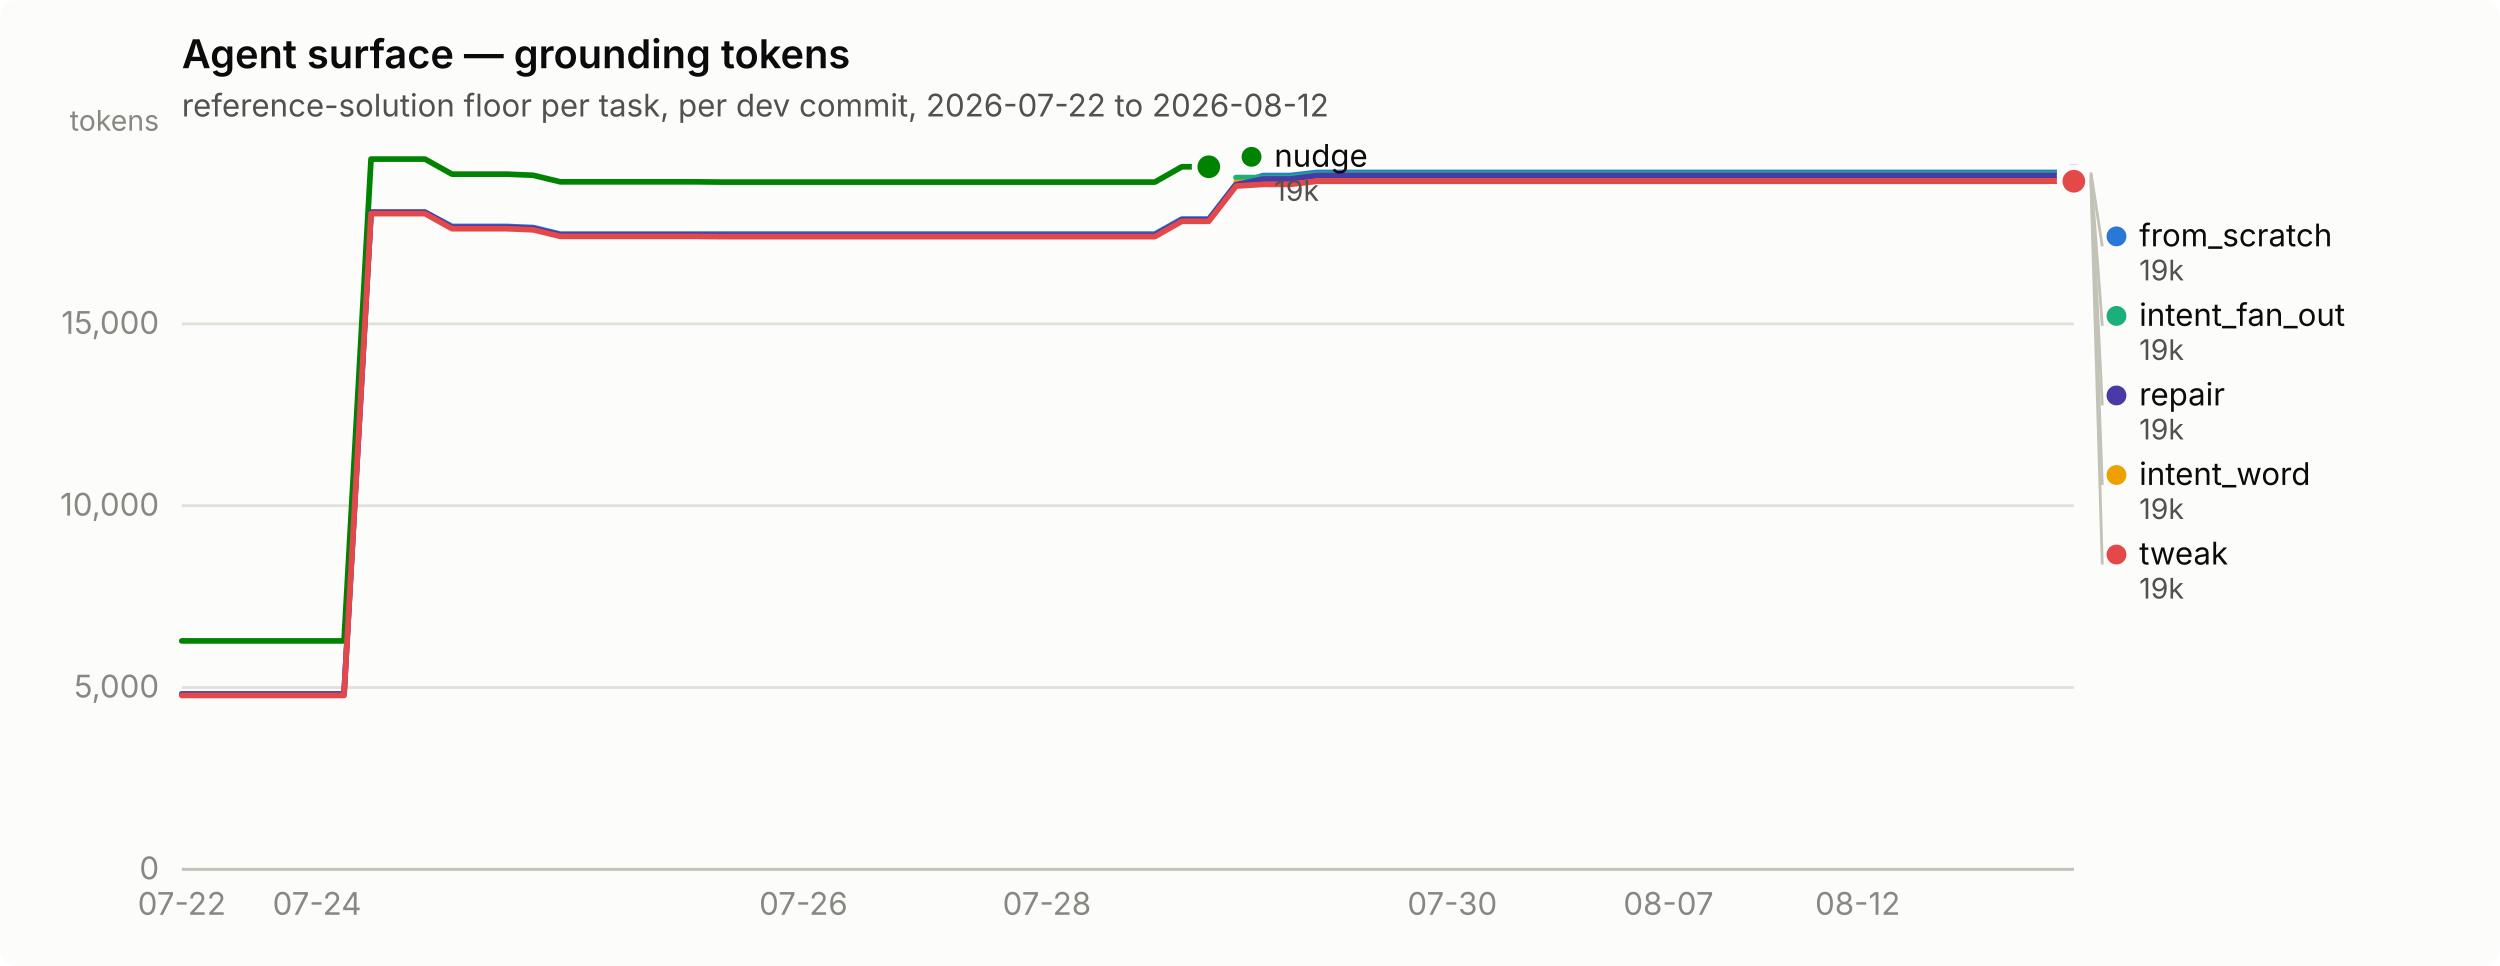
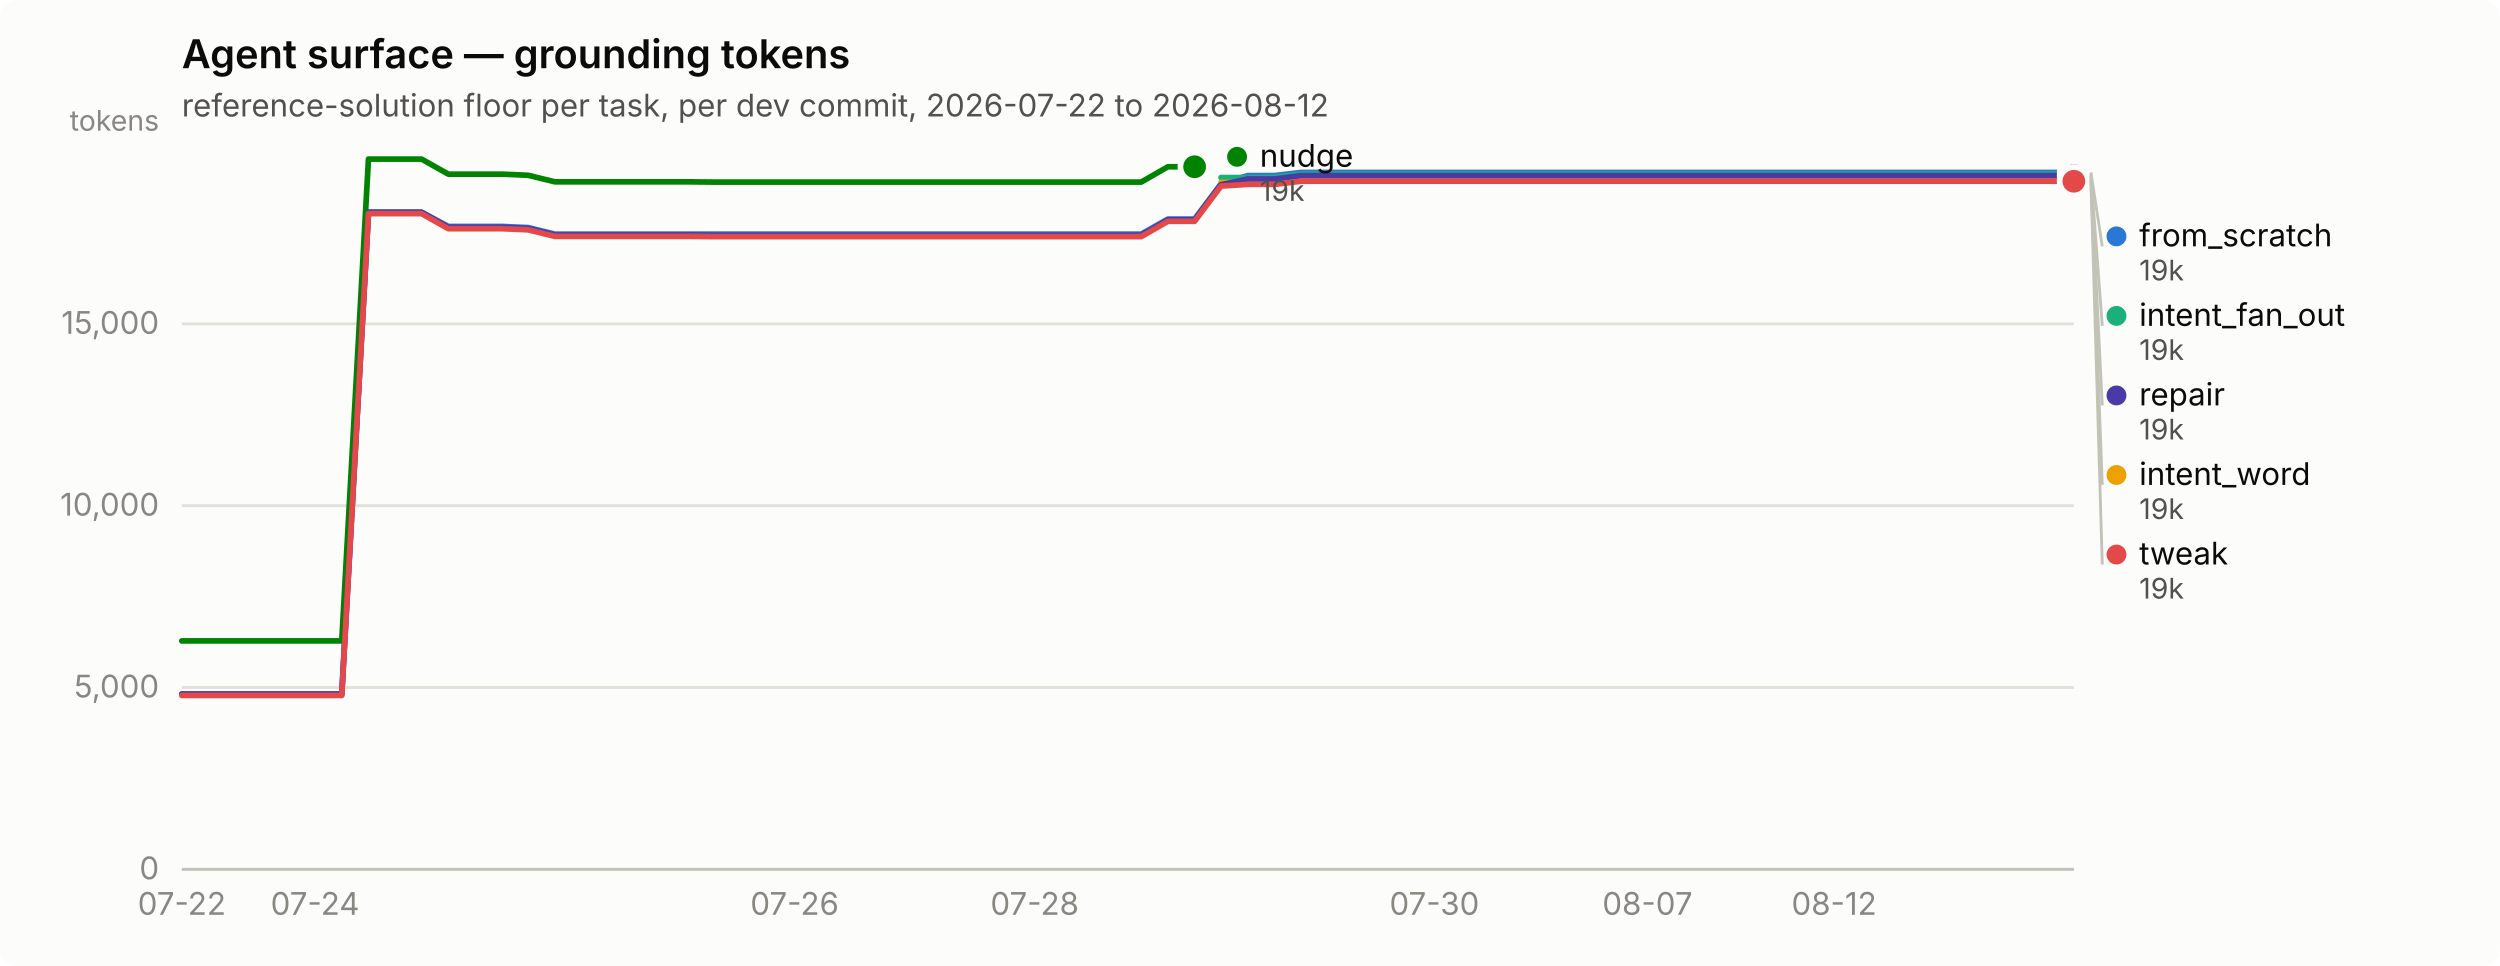
<svg xmlns="http://www.w3.org/2000/svg" width="880" height="340" viewBox="0 0 880 340" role="img" aria-label="Agent surface — grounding tokens">
  <rect width="880" height="340" rx="6" fill="#fcfcfb" />
  <text x="64" y="24" font-family="system-ui, -apple-system, &quot;Segoe UI&quot;, sans-serif" font-size="14" font-weight="600" fill="#0b0b0b">Agent surface — grounding tokens</text>
  <text x="64" y="41" font-family="system-ui, -apple-system, &quot;Segoe UI&quot;, sans-serif" font-size="11" fill="#52514e">reference-solution floor per task, per dev commit, 2026-07-22 to 2026-08-12</text>
  <line x1="64" y1="306.0" x2="730" y2="306.0" stroke="#e1e0d9" stroke-width="1" />
  <text x="56" y="309.5" text-anchor="end" font-family="system-ui, -apple-system, &quot;Segoe UI&quot;, sans-serif" font-size="11" style="font-variant-numeric: tabular-nums" fill="#898781">0</text>
  <line x1="64" y1="242.0" x2="730" y2="242.0" stroke="#e1e0d9" stroke-width="1" />
  <text x="56" y="245.5" text-anchor="end" font-family="system-ui, -apple-system, &quot;Segoe UI&quot;, sans-serif" font-size="11" style="font-variant-numeric: tabular-nums" fill="#898781">5,000</text>
  <line x1="64" y1="178.0" x2="730" y2="178.0" stroke="#e1e0d9" stroke-width="1" />
  <text x="56" y="181.5" text-anchor="end" font-family="system-ui, -apple-system, &quot;Segoe UI&quot;, sans-serif" font-size="11" style="font-variant-numeric: tabular-nums" fill="#898781">10,000</text>
  <line x1="64" y1="114.0" x2="730" y2="114.0" stroke="#e1e0d9" stroke-width="1" />
  <text x="56" y="117.5" text-anchor="end" font-family="system-ui, -apple-system, &quot;Segoe UI&quot;, sans-serif" font-size="11" style="font-variant-numeric: tabular-nums" fill="#898781">15,000</text>
  <text x="56" y="46" text-anchor="end" font-family="system-ui, -apple-system, &quot;Segoe UI&quot;, sans-serif" font-size="10" fill="#898781">tokens</text>
  <line x1="64" y1="306" x2="730" y2="306" stroke="#c3c2b7" stroke-width="1" />
  <text x="64.0" y="322" text-anchor="middle" font-family="system-ui, -apple-system, &quot;Segoe UI&quot;, sans-serif" font-size="11" style="font-variant-numeric: tabular-nums" fill="#898781">07-22</text>
-   <text x="111.6" y="322" text-anchor="middle" font-family="system-ui, -apple-system, &quot;Segoe UI&quot;, sans-serif" font-size="11" style="font-variant-numeric: tabular-nums" fill="#898781">07-24</text>
-   <text x="282.8" y="322" text-anchor="middle" font-family="system-ui, -apple-system, &quot;Segoe UI&quot;, sans-serif" font-size="11" style="font-variant-numeric: tabular-nums" fill="#898781">07-26</text>
-   <text x="368.5" y="322" text-anchor="middle" font-family="system-ui, -apple-system, &quot;Segoe UI&quot;, sans-serif" font-size="11" style="font-variant-numeric: tabular-nums" fill="#898781">07-28</text>
-   <text x="511.2" y="322" text-anchor="middle" font-family="system-ui, -apple-system, &quot;Segoe UI&quot;, sans-serif" font-size="11" style="font-variant-numeric: tabular-nums" fill="#898781">07-30</text>
-   <text x="587.3" y="322" text-anchor="middle" font-family="system-ui, -apple-system, &quot;Segoe UI&quot;, sans-serif" font-size="11" style="font-variant-numeric: tabular-nums" fill="#898781">08-07</text>
-   <text x="653.9" y="322" text-anchor="middle" font-family="system-ui, -apple-system, &quot;Segoe UI&quot;, sans-serif" font-size="11" style="font-variant-numeric: tabular-nums" fill="#898781">08-12</text>
-   <path d="M64.0,244.3 L73.5,244.3 L83.0,244.3 L92.5,244.3 L102.1,244.3 L111.6,244.3 L121.1,244.3 L130.6,74.7 L140.1,74.7 L149.6,74.7 L159.1,79.7 L168.7,79.7 L178.2,79.7 L187.7,80.1 L197.2,82.4 L206.7,82.4 L216.2,82.4 L225.7,82.4 L235.3,82.4 L244.8,82.4 L254.3,82.4 L263.8,82.4 L273.3,82.4 L282.8,82.4 L292.3,82.4 L301.9,82.4 L311.4,82.4 L320.9,82.4 L330.4,82.4 L339.9,82.4 L349.4,82.4 L358.9,82.4 L368.5,82.4 L378.0,82.4 L387.5,82.4 L397.0,82.4 L406.5,82.4 L416.0,77.1 L425.5,77.1 L435.1,64.7 L444.6,61.8 L454.1,61.8 L463.6,60.7 L473.1,60.7 L482.6,60.7 L492.1,60.7 L501.7,60.7 L511.2,60.7 L520.7,60.7 L530.2,60.7 L539.7,60.7 L549.2,60.7 L558.7,60.7 L568.3,60.7 L577.8,60.7 L587.3,60.7 L596.8,60.7 L606.3,60.7 L615.8,60.7 L625.3,60.7 L634.9,60.7 L644.4,60.7 L653.9,60.7 L663.4,60.7 L672.9,60.7 L682.4,60.7 L691.9,60.7 L701.5,60.7 L711.0,60.7 L720.5,60.7 L730.0,60.7" fill="none" stroke="#2a78d6" stroke-width="2" stroke-linejoin="round" stroke-linecap="round" />
+   <text x="110.9" y="322" text-anchor="middle" font-family="system-ui, -apple-system, &quot;Segoe UI&quot;, sans-serif" font-size="11" style="font-variant-numeric: tabular-nums" fill="#898781">07-24</text>
+   <text x="279.7" y="322" text-anchor="middle" font-family="system-ui, -apple-system, &quot;Segoe UI&quot;, sans-serif" font-size="11" style="font-variant-numeric: tabular-nums" fill="#898781">07-26</text>
+   <text x="364.2" y="322" text-anchor="middle" font-family="system-ui, -apple-system, &quot;Segoe UI&quot;, sans-serif" font-size="11" style="font-variant-numeric: tabular-nums" fill="#898781">07-28</text>
+   <text x="504.9" y="322" text-anchor="middle" font-family="system-ui, -apple-system, &quot;Segoe UI&quot;, sans-serif" font-size="11" style="font-variant-numeric: tabular-nums" fill="#898781">07-30</text>
+   <text x="579.9" y="322" text-anchor="middle" font-family="system-ui, -apple-system, &quot;Segoe UI&quot;, sans-serif" font-size="11" style="font-variant-numeric: tabular-nums" fill="#898781">08-07</text>
+   <text x="645.6" y="322" text-anchor="middle" font-family="system-ui, -apple-system, &quot;Segoe UI&quot;, sans-serif" font-size="11" style="font-variant-numeric: tabular-nums" fill="#898781">08-12</text>
+   <path d="M64.0,244.3 L73.4,244.3 L82.8,244.3 L92.1,244.3 L101.5,244.3 L110.9,244.3 L120.3,244.3 L129.7,74.7 L139.0,74.7 L148.4,74.7 L157.8,79.7 L167.2,79.7 L176.6,79.7 L185.9,80.1 L195.3,82.4 L204.7,82.4 L214.1,82.4 L223.5,82.4 L232.8,82.4 L242.2,82.4 L251.6,82.4 L261.0,82.4 L270.4,82.4 L279.7,82.4 L289.1,82.4 L298.5,82.4 L307.9,82.4 L317.3,82.4 L326.6,82.4 L336.0,82.4 L345.4,82.4 L354.8,82.4 L364.2,82.4 L373.5,82.4 L382.9,82.4 L392.3,82.4 L401.7,82.4 L411.1,77.1 L420.5,77.1 L429.8,64.7 L439.2,61.8 L448.6,61.8 L458.0,60.7 L467.4,60.7 L476.7,60.7 L486.1,60.7 L495.5,60.7 L504.9,60.7 L514.3,60.7 L523.6,60.7 L533.0,60.7 L542.4,60.7 L551.8,60.7 L561.2,60.7 L570.5,60.7 L579.9,60.7 L589.3,60.7 L598.7,60.7 L608.1,60.7 L617.4,60.7 L626.8,60.7 L636.2,60.7 L645.6,60.7 L655.0,60.7 L664.3,60.7 L673.7,60.7 L683.1,60.7 L692.5,60.7 L701.9,60.7 L711.2,60.7 L720.6,60.7 L730.0,60.7" fill="none" stroke="#2a78d6" stroke-width="2" stroke-linejoin="round" stroke-linecap="round" />
  <circle cx="730.0" cy="60.7" r="6" fill="#fcfcfb" />
  <circle cx="730.0" cy="60.7" r="4" fill="#2a78d6" />
-   <path d="M435.1,62.5 L444.6,62.5 L454.1,62.5 L463.6,61.3 L473.1,61.3 L482.6,61.3 L492.1,61.3 L501.7,61.3 L511.2,61.3 L520.7,61.3 L530.2,61.3 L539.7,61.3 L549.2,61.3 L558.7,61.3 L568.3,61.3 L577.8,61.3 L587.3,61.3 L596.8,61.3 L606.3,61.3 L615.8,61.3 L625.3,61.3 L634.9,61.3 L644.4,61.3 L653.9,61.3 L663.4,61.3 L672.9,61.3 L682.4,61.3 L691.9,61.3 L701.5,61.3 L711.0,61.3 L720.5,61.3 L730.0,61.3" fill="none" stroke="#1baf7a" stroke-width="2" stroke-linejoin="round" stroke-linecap="round" />
+   <path d="M429.8,62.5 L439.2,62.5 L448.6,62.5 L458.0,61.3 L467.4,61.3 L476.7,61.3 L486.1,61.3 L495.5,61.3 L504.9,61.3 L514.3,61.3 L523.6,61.3 L533.0,61.3 L542.4,61.3 L551.8,61.3 L561.2,61.3 L570.5,61.3 L579.9,61.3 L589.3,61.3 L598.7,61.3 L608.1,61.3 L617.4,61.3 L626.8,61.3 L636.2,61.3 L645.6,61.3 L655.0,61.3 L664.3,61.3 L673.7,61.3 L683.1,61.3 L692.5,61.3 L701.9,61.3 L711.2,61.3 L720.6,61.3 L730.0,61.3" fill="none" stroke="#1baf7a" stroke-width="2" stroke-linejoin="round" stroke-linecap="round" />
  <circle cx="730.0" cy="61.3" r="6" fill="#fcfcfb" />
  <circle cx="730.0" cy="61.3" r="4" fill="#1baf7a" />
-   <path d="M435.1,64.2 L444.6,64.2 L454.1,64.2 L463.6,63.1 L473.1,63.1 L482.6,63.1 L492.1,63.1 L501.7,63.1 L511.2,63.1 L520.7,63.1 L530.2,63.1 L539.7,63.1 L549.2,63.1 L558.7,63.1 L568.3,63.1 L577.8,63.1 L587.3,63.1 L596.8,63.1 L606.3,63.1 L615.8,63.1 L625.3,63.1 L634.9,63.1 L644.4,63.1 L653.9,63.1 L663.4,63.1 L672.9,63.1 L682.4,63.1 L691.9,63.1 L701.5,63.1 L711.0,63.1 L720.5,63.1 L730.0,63.1" fill="none" stroke="#eda100" stroke-width="2" stroke-linejoin="round" stroke-linecap="round" />
+   <path d="M429.8,64.2 L439.2,64.2 L448.6,64.2 L458.0,63.1 L467.4,63.1 L476.7,63.1 L486.1,63.1 L495.5,63.1 L504.9,63.1 L514.3,63.1 L523.6,63.1 L533.0,63.1 L542.4,63.1 L551.8,63.1 L561.2,63.1 L570.5,63.1 L579.9,63.1 L589.3,63.1 L598.7,63.1 L608.1,63.1 L617.4,63.1 L626.8,63.1 L636.2,63.1 L645.6,63.1 L655.0,63.1 L664.3,63.1 L673.7,63.1 L683.1,63.1 L692.5,63.1 L701.9,63.1 L711.2,63.1 L720.6,63.1 L730.0,63.1" fill="none" stroke="#eda100" stroke-width="2" stroke-linejoin="round" stroke-linecap="round" />
  <circle cx="730.0" cy="63.1" r="6" fill="#fcfcfb" />
  <circle cx="730.0" cy="63.1" r="4" fill="#eda100" />
-   <path d="M64.0,225.6 L73.5,225.6 L83.0,225.6 L92.5,225.6 L102.1,225.6 L111.6,225.6 L121.1,225.6 L130.6,56.0 L140.1,56.0 L149.6,56.0 L159.1,61.3 L168.7,61.3 L178.2,61.3 L187.7,61.7 L197.2,64.0 L206.7,64.0 L216.2,64.0 L225.7,64.0 L235.3,64.0 L244.8,64.0 L254.3,64.1 L263.8,64.1 L273.3,64.1 L282.8,64.1 L292.3,64.1 L301.9,64.1 L311.4,64.1 L320.9,64.1 L330.4,64.1 L339.9,64.1 L349.4,64.1 L358.9,64.1 L368.5,64.1 L378.0,64.1 L387.5,64.1 L397.0,64.1 L406.5,64.1 L416.0,58.7 L425.5,58.7" fill="none" stroke="#008300" stroke-width="2" stroke-linejoin="round" stroke-linecap="round" />
-   <circle cx="425.5" cy="58.7" r="6" fill="#fcfcfb" />
-   <circle cx="425.5" cy="58.7" r="4" fill="#008300" />
-   <path d="M64.0,244.3 L73.5,244.3 L83.0,244.3 L92.5,244.3 L102.1,244.3 L111.6,244.3 L121.1,244.3 L130.6,74.7 L140.1,74.7 L149.6,74.7 L159.1,80.0 L168.7,80.0 L178.2,80.0 L187.7,80.4 L197.2,82.7 L206.7,82.7 L216.2,82.7 L225.7,82.7 L235.3,82.7 L244.8,82.7 L254.3,82.8 L263.8,82.8 L273.3,82.8 L282.8,82.8 L292.3,82.8 L301.9,82.8 L311.4,82.8 L320.9,82.8 L330.4,82.8 L339.9,82.8 L349.4,82.8 L358.9,82.8 L368.5,82.8 L378.0,82.8 L387.5,82.8 L397.0,82.8 L406.5,82.8 L416.0,77.4 L425.5,77.4 L435.1,65.0 L444.6,63.0 L454.1,63.0 L463.6,61.8 L473.1,61.8 L482.6,61.8 L492.1,61.8 L501.7,61.8 L511.2,61.8 L520.7,61.8 L530.2,61.8 L539.7,61.8 L549.2,61.8 L558.7,61.8 L568.3,61.8 L577.8,61.8 L587.3,61.8 L596.8,61.8 L606.3,61.8 L615.8,61.8 L625.3,61.8 L634.9,61.8 L644.4,61.8 L653.9,61.8 L663.4,61.8 L672.9,61.8 L682.4,61.8 L691.9,61.8 L701.5,61.8 L711.0,61.8 L720.5,61.8 L730.0,61.8" fill="none" stroke="#4a3aa7" stroke-width="2" stroke-linejoin="round" stroke-linecap="round" />
+   <path d="M64.0,225.6 L73.4,225.6 L82.8,225.6 L92.1,225.6 L101.5,225.6 L110.9,225.6 L120.3,225.6 L129.7,56.0 L139.0,56.0 L148.4,56.0 L157.8,61.3 L167.2,61.3 L176.6,61.3 L185.9,61.7 L195.3,64.0 L204.7,64.0 L214.1,64.0 L223.5,64.0 L232.8,64.0 L242.2,64.0 L251.6,64.1 L261.0,64.1 L270.4,64.1 L279.7,64.1 L289.1,64.1 L298.5,64.1 L307.9,64.1 L317.3,64.1 L326.6,64.1 L336.0,64.1 L345.4,64.1 L354.8,64.1 L364.2,64.1 L373.5,64.1 L382.9,64.1 L392.3,64.1 L401.7,64.1 L411.1,58.7 L420.5,58.7" fill="none" stroke="#008300" stroke-width="2" stroke-linejoin="round" stroke-linecap="round" />
+   <circle cx="420.5" cy="58.7" r="6" fill="#fcfcfb" />
+   <circle cx="420.5" cy="58.7" r="4" fill="#008300" />
+   <path d="M64.0,244.3 L73.4,244.3 L82.8,244.3 L92.1,244.3 L101.5,244.3 L110.9,244.3 L120.3,244.3 L129.7,74.7 L139.0,74.7 L148.4,74.7 L157.8,80.0 L167.2,80.0 L176.6,80.0 L185.9,80.4 L195.3,82.7 L204.7,82.7 L214.1,82.7 L223.5,82.7 L232.8,82.7 L242.2,82.7 L251.6,82.8 L261.0,82.8 L270.4,82.8 L279.7,82.8 L289.1,82.8 L298.5,82.8 L307.9,82.8 L317.3,82.8 L326.6,82.8 L336.0,82.8 L345.4,82.8 L354.8,82.8 L364.2,82.8 L373.5,82.8 L382.9,82.8 L392.3,82.8 L401.7,82.8 L411.1,77.4 L420.5,77.4 L429.8,65.0 L439.2,63.0 L448.6,63.0 L458.0,61.8 L467.4,61.8 L476.7,61.8 L486.1,61.8 L495.5,61.8 L504.9,61.8 L514.3,61.8 L523.6,61.8 L533.0,61.8 L542.4,61.8 L551.8,61.8 L561.2,61.8 L570.5,61.8 L579.9,61.8 L589.3,61.8 L598.7,61.8 L608.1,61.8 L617.4,61.8 L626.8,61.8 L636.2,61.8 L645.6,61.8 L655.0,61.8 L664.3,61.8 L673.7,61.8 L683.1,61.8 L692.5,61.8 L701.9,61.8 L711.2,61.8 L720.6,61.8 L730.0,61.8" fill="none" stroke="#4a3aa7" stroke-width="2" stroke-linejoin="round" stroke-linecap="round" />
  <circle cx="730.0" cy="61.8" r="6" fill="#fcfcfb" />
  <circle cx="730.0" cy="61.8" r="4" fill="#4a3aa7" />
-   <path d="M64.0,244.8 L73.5,244.8 L83.0,244.8 L92.5,244.8 L102.1,244.8 L111.6,244.8 L121.1,244.8 L130.6,75.2 L140.1,75.2 L149.6,75.2 L159.1,80.5 L168.7,80.5 L178.2,80.5 L187.7,80.9 L197.2,83.2 L206.7,83.2 L216.2,83.2 L225.7,83.2 L235.3,83.2 L244.8,83.2 L254.3,83.3 L263.8,83.3 L273.3,83.3 L282.8,83.3 L292.3,83.3 L301.9,83.3 L311.4,83.3 L320.9,83.3 L330.4,83.3 L339.9,83.3 L349.4,83.3 L358.9,83.3 L368.5,83.3 L378.0,83.3 L387.5,83.3 L397.0,83.3 L406.5,83.3 L416.0,77.9 L425.5,77.9 L435.1,65.5 L444.6,64.9 L454.1,64.9 L463.6,63.8 L473.1,63.8 L482.6,63.8 L492.1,63.8 L501.7,63.8 L511.2,63.8 L520.7,63.8 L530.2,63.8 L539.7,63.8 L549.2,63.8 L558.7,63.8 L568.3,63.8 L577.8,63.8 L587.3,63.8 L596.8,63.8 L606.3,63.8 L615.8,63.8 L625.3,63.8 L634.9,63.8 L644.4,63.8 L653.9,63.8 L663.4,63.8 L672.9,63.8 L682.4,63.8 L691.9,63.8 L701.5,63.8 L711.0,63.8 L720.5,63.8 L730.0,63.8" fill="none" stroke="#e34948" stroke-width="2" stroke-linejoin="round" stroke-linecap="round" />
+   <path d="M64.0,244.8 L73.4,244.8 L82.8,244.8 L92.1,244.8 L101.5,244.8 L110.9,244.8 L120.3,244.8 L129.7,75.2 L139.0,75.2 L148.4,75.2 L157.8,80.5 L167.2,80.5 L176.6,80.5 L185.9,80.9 L195.3,83.2 L204.7,83.2 L214.1,83.2 L223.5,83.2 L232.8,83.2 L242.2,83.2 L251.6,83.3 L261.0,83.3 L270.4,83.3 L279.7,83.3 L289.1,83.3 L298.5,83.3 L307.9,83.3 L317.3,83.3 L326.6,83.3 L336.0,83.3 L345.4,83.3 L354.8,83.3 L364.2,83.3 L373.5,83.3 L382.9,83.3 L392.3,83.3 L401.7,83.3 L411.1,77.9 L420.5,77.9 L429.8,65.5 L439.2,64.9 L448.6,64.9 L458.0,63.8 L467.4,63.8 L476.7,63.8 L486.1,63.8 L495.5,63.8 L504.9,63.8 L514.3,63.8 L523.6,63.8 L533.0,63.8 L542.4,63.8 L551.8,63.8 L561.2,63.8 L570.5,63.8 L579.9,63.8 L589.3,63.8 L598.7,63.8 L608.1,63.8 L617.4,63.8 L626.8,63.8 L636.2,63.8 L645.6,63.8 L655.0,63.8 L664.3,63.8 L673.7,63.8 L683.1,63.8 L692.5,63.8 L701.9,63.8 L711.2,63.8 L720.6,63.8 L730.0,63.8" fill="none" stroke="#e34948" stroke-width="2" stroke-linejoin="round" stroke-linecap="round" />
  <circle cx="730.0" cy="63.8" r="6" fill="#fcfcfb" />
  <circle cx="730.0" cy="63.8" r="4" fill="#e34948" />
-   <circle cx="440.543" cy="55.2" r="3.5" fill="#008300" />
-   <text x="448.543" y="58.7" font-family="system-ui, -apple-system, &quot;Segoe UI&quot;, sans-serif" font-size="11" fill="#0b0b0b">nudge</text>
-   <text x="448.543" y="70.7" font-family="system-ui, -apple-system, &quot;Segoe UI&quot;, sans-serif" font-size="10" style="font-variant-numeric: tabular-nums" fill="#52514e">19k</text>
+   <circle cx="435.451" cy="55.2" r="3.5" fill="#008300" />
+   <text x="443.451" y="58.7" font-family="system-ui, -apple-system, &quot;Segoe UI&quot;, sans-serif" font-size="11" fill="#0b0b0b">nudge</text>
+   <text x="443.451" y="70.7" font-family="system-ui, -apple-system, &quot;Segoe UI&quot;, sans-serif" font-size="10" style="font-variant-numeric: tabular-nums" fill="#52514e">19k</text>
  <line x1="736.0" y1="60.7" x2="740.0" y2="86.7" stroke="#c3c2b7" stroke-width="1" />
  <circle cx="745.0" cy="83.2" r="3.5" fill="#2a78d6" />
  <text x="753.0" y="86.7" font-family="system-ui, -apple-system, &quot;Segoe UI&quot;, sans-serif" font-size="11" fill="#0b0b0b">from_scratch</text>
  <text x="753.0" y="98.7" font-family="system-ui, -apple-system, &quot;Segoe UI&quot;, sans-serif" font-size="10" style="font-variant-numeric: tabular-nums" fill="#52514e">19k</text>
  <line x1="736.0" y1="61.3" x2="740.0" y2="114.7" stroke="#c3c2b7" stroke-width="1" />
  <circle cx="745.0" cy="111.2" r="3.5" fill="#1baf7a" />
  <text x="753.0" y="114.7" font-family="system-ui, -apple-system, &quot;Segoe UI&quot;, sans-serif" font-size="11" fill="#0b0b0b">intent_fan_out</text>
  <text x="753.0" y="126.7" font-family="system-ui, -apple-system, &quot;Segoe UI&quot;, sans-serif" font-size="10" style="font-variant-numeric: tabular-nums" fill="#52514e">19k</text>
  <line x1="736.0" y1="61.8" x2="740.0" y2="142.7" stroke="#c3c2b7" stroke-width="1" />
  <circle cx="745.0" cy="139.2" r="3.5" fill="#4a3aa7" />
  <text x="753.0" y="142.7" font-family="system-ui, -apple-system, &quot;Segoe UI&quot;, sans-serif" font-size="11" fill="#0b0b0b">repair</text>
  <text x="753.0" y="154.7" font-family="system-ui, -apple-system, &quot;Segoe UI&quot;, sans-serif" font-size="10" style="font-variant-numeric: tabular-nums" fill="#52514e">19k</text>
  <line x1="736.0" y1="63.1" x2="740.0" y2="170.7" stroke="#c3c2b7" stroke-width="1" />
  <circle cx="745.0" cy="167.2" r="3.5" fill="#eda100" />
  <text x="753.0" y="170.7" font-family="system-ui, -apple-system, &quot;Segoe UI&quot;, sans-serif" font-size="11" fill="#0b0b0b">intent_word</text>
  <text x="753.0" y="182.7" font-family="system-ui, -apple-system, &quot;Segoe UI&quot;, sans-serif" font-size="10" style="font-variant-numeric: tabular-nums" fill="#52514e">19k</text>
  <line x1="736.0" y1="63.8" x2="740.0" y2="198.7" stroke="#c3c2b7" stroke-width="1" />
  <circle cx="745.0" cy="195.2" r="3.5" fill="#e34948" />
  <text x="753.0" y="198.7" font-family="system-ui, -apple-system, &quot;Segoe UI&quot;, sans-serif" font-size="11" fill="#0b0b0b">tweak</text>
  <text x="753.0" y="210.7" font-family="system-ui, -apple-system, &quot;Segoe UI&quot;, sans-serif" font-size="10" style="font-variant-numeric: tabular-nums" fill="#52514e">19k</text>
</svg>
